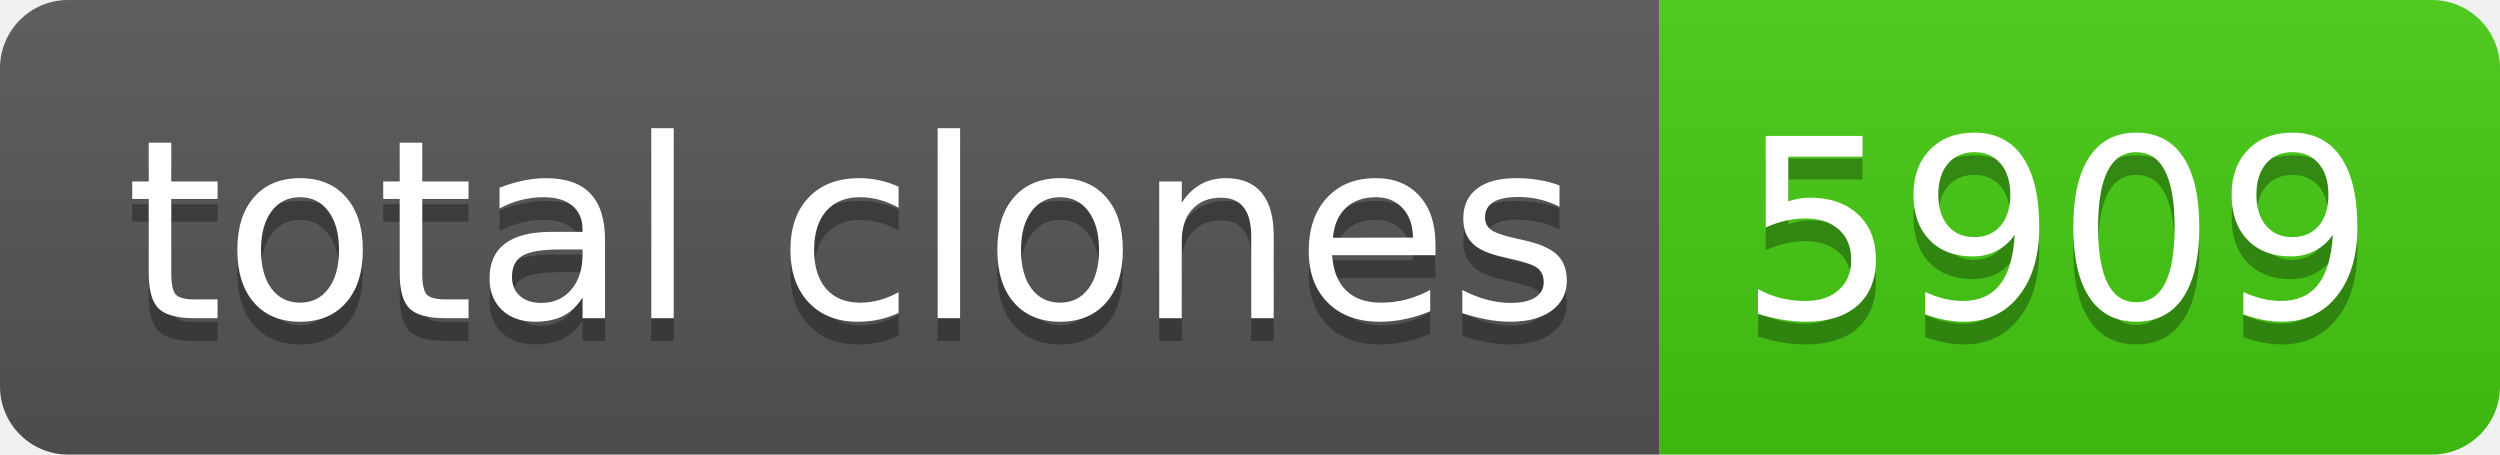
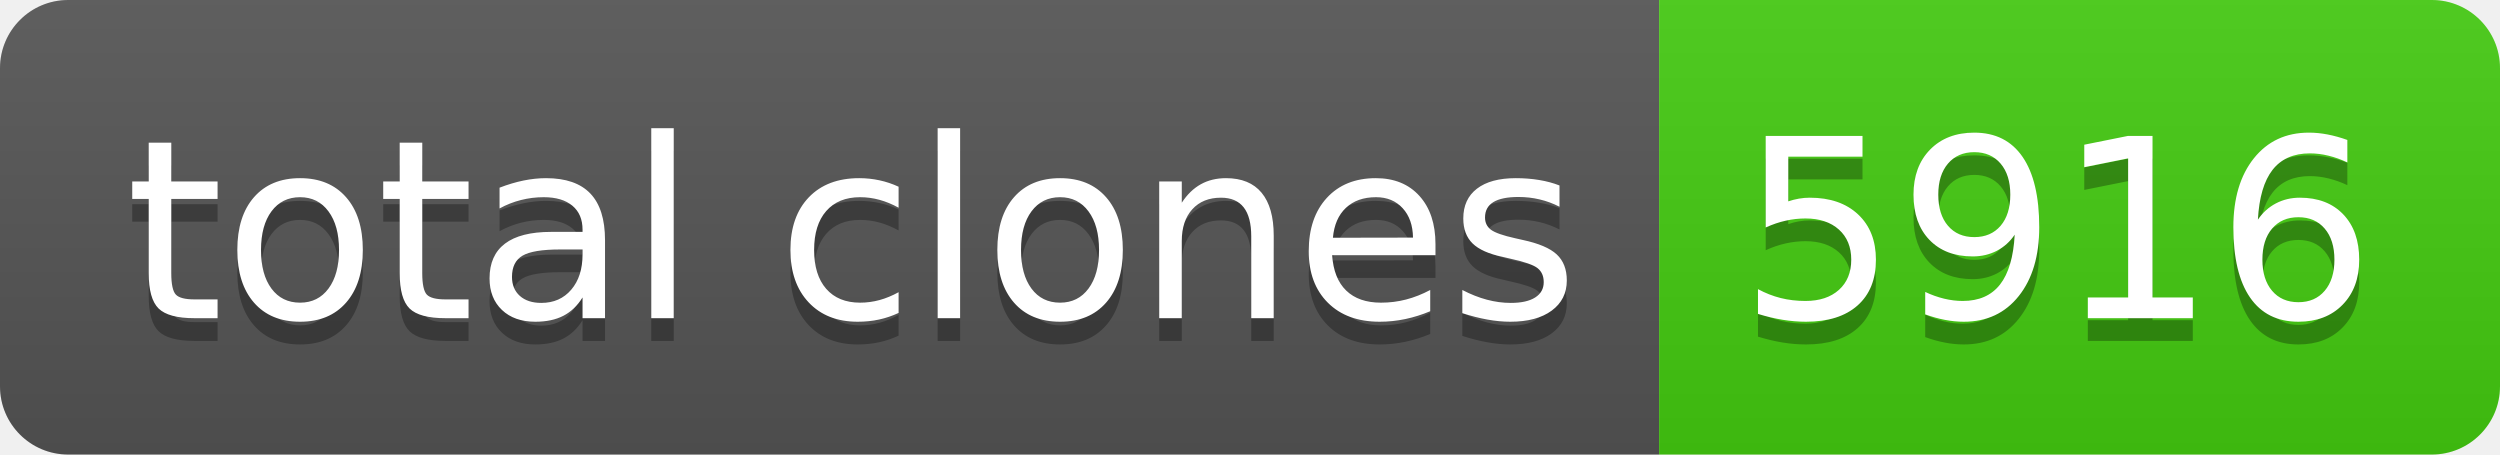
- <svg xmlns="http://www.w3.org/2000/svg" width="110" height="20" role="img" aria-label="total clones: 5909">
+ <svg xmlns="http://www.w3.org/2000/svg" width="110" height="20" role="img" aria-label="total clones: 5916">
  <linearGradient id="s" x2="0" y2="100%">
    <stop offset="0" stop-color="#bbb" stop-opacity=".1" />
    <stop offset="1" stop-opacity=".1" />
  </linearGradient>
  <clipPath id="r">
    <rect width="110" height="20" rx="3" fill="#fff" />
  </clipPath>
  <g clip-path="url(#r)">
    <rect width="73" height="20" fill="#555" />
    <rect x="73" width="37" height="20" fill="#4c1" />
    <rect width="110" height="20" fill="url(#s)" />
  </g>
  <g fill="#fff" text-anchor="middle" font-family="Verdana,Geneva,DejaVu Sans,sans-serif" text-rendering="geometricPrecision" font-size="110">
    <text aria-hidden="true" x="375" y="150" fill="#010101" fill-opacity=".3" transform="scale(.1)" textLength="630">total clones</text>
    <text x="375" y="140" transform="scale(.1)" fill="#fff" textLength="630">total clones</text>
-     <text aria-hidden="true" x="905" y="150" fill="#010101" fill-opacity=".3" transform="scale(.1)" textLength="270">5909</text>
-     <text x="905" y="140" transform="scale(.1)" fill="#fff" textLength="270">5909</text>
+     <text aria-hidden="true" x="905" y="150" fill="#010101" fill-opacity=".3" transform="scale(.1)" textLength="270">5916</text>
+     <text x="905" y="140" transform="scale(.1)" fill="#fff" textLength="270">5916</text>
  </g>
</svg>
